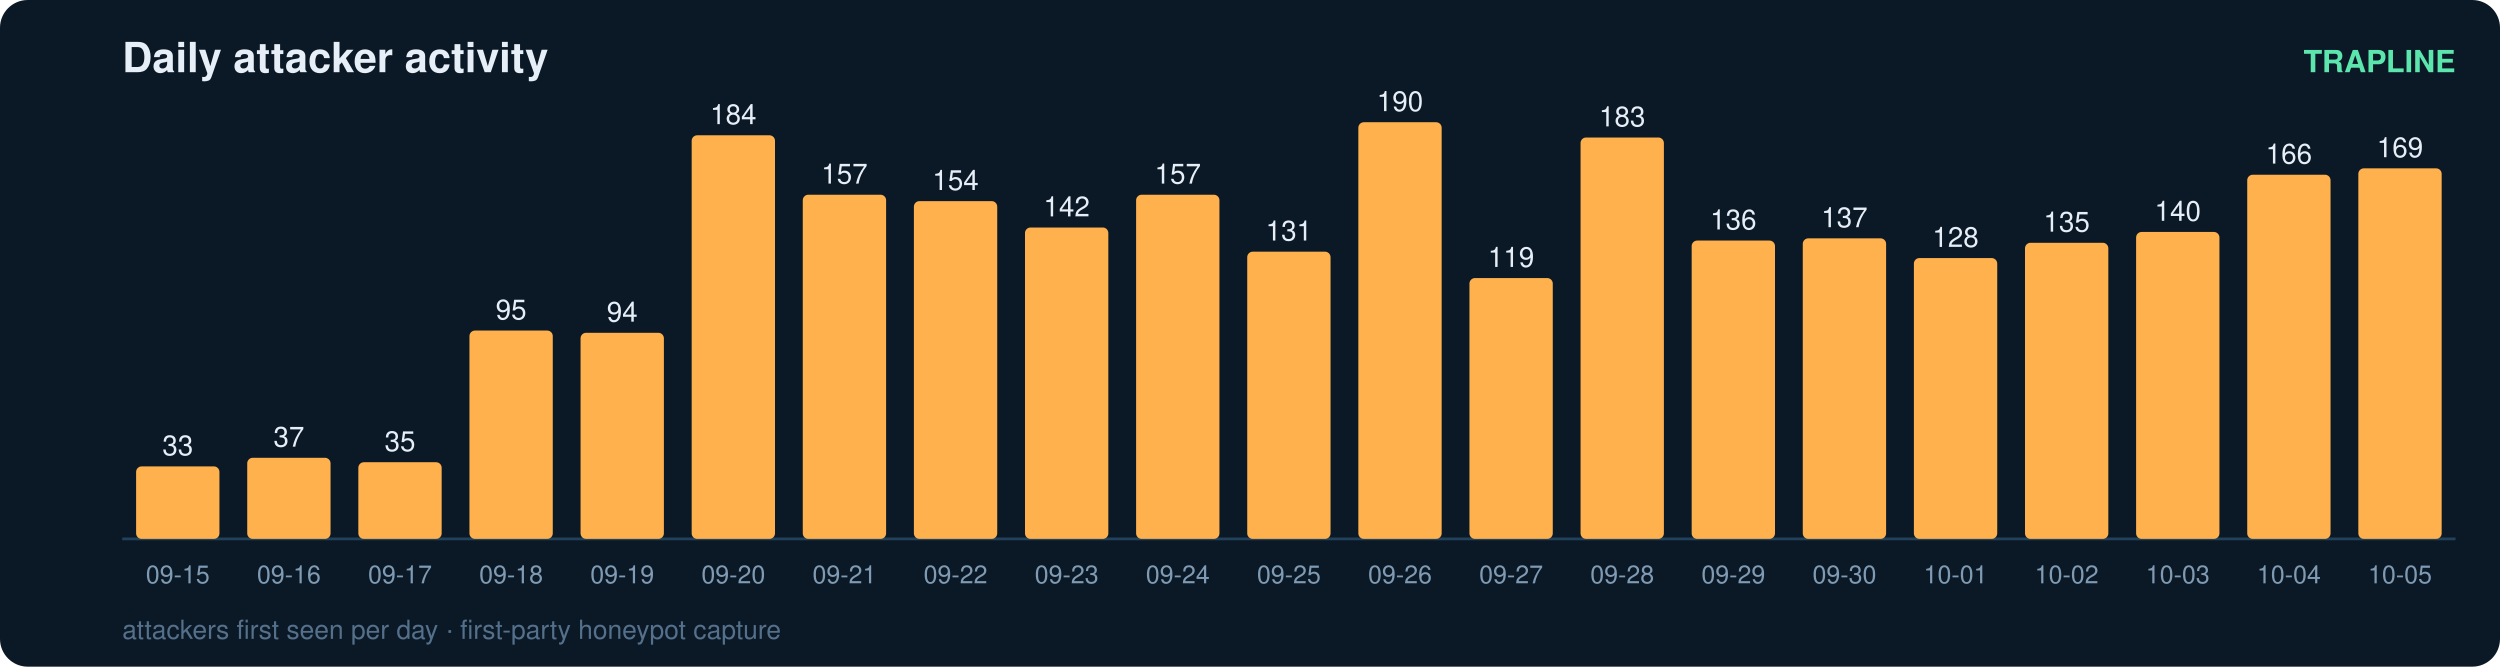
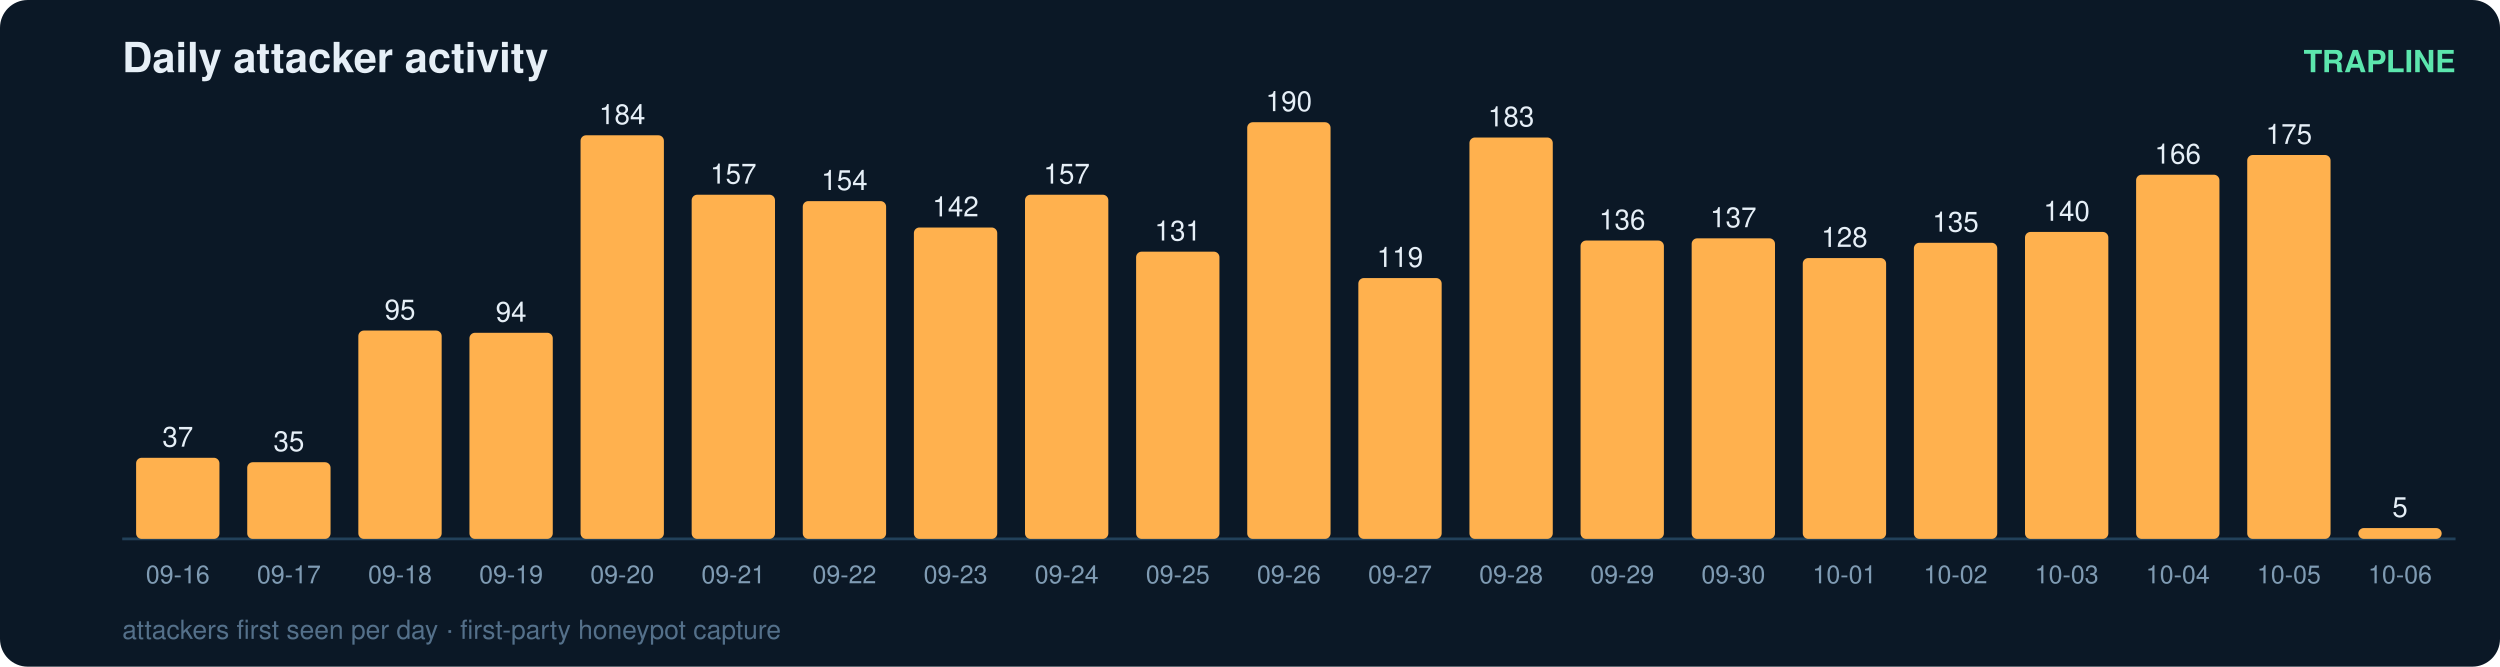
<svg xmlns="http://www.w3.org/2000/svg" width="900" height="240" viewBox="0 0 900 240" font-family="ui-sans-serif,Segoe UI,Helvetica,Arial">
  <rect width="900" height="240" rx="10" fill="#0b1826" />
  <text x="44" y="26" fill="#e6eff7" font-size="15" font-weight="700">Daily attacker activity</text>
  <text x="884" y="26" fill="#5ce6ad" font-size="11" text-anchor="end" font-weight="600">TRAPLINE</text>
  <line x1="44" y1="194" x2="884" y2="194" stroke="#22415a" stroke-width="1" />
-   <rect x="49" y="167.9" width="30" height="26.1" rx="2" fill="#ffb14e" />
-   <text x="64.0" y="163.9" fill="#e6eff7" font-size="10" text-anchor="middle" font-variant-numeric="tabular-nums">33</text>
-   <text x="64.0" y="210.0" fill="#7f9bb3" font-size="9" text-anchor="middle">09-15</text>
-   <rect x="89" y="164.8" width="30" height="29.2" rx="2" fill="#ffb14e" />
-   <text x="104.0" y="160.8" fill="#e6eff7" font-size="10" text-anchor="middle" font-variant-numeric="tabular-nums">37</text>
-   <text x="104.0" y="210.0" fill="#7f9bb3" font-size="9" text-anchor="middle">09-16</text>
-   <rect x="129" y="166.4" width="30" height="27.6" rx="2" fill="#ffb14e" />
-   <text x="144.0" y="162.4" fill="#e6eff7" font-size="10" text-anchor="middle" font-variant-numeric="tabular-nums">35</text>
-   <text x="144.0" y="210.0" fill="#7f9bb3" font-size="9" text-anchor="middle">09-17</text>
-   <rect x="169" y="119.0" width="30" height="75.0" rx="2" fill="#ffb14e" />
-   <text x="184.0" y="115.0" fill="#e6eff7" font-size="10" text-anchor="middle" font-variant-numeric="tabular-nums">95</text>
-   <text x="184.0" y="210.0" fill="#7f9bb3" font-size="9" text-anchor="middle">09-18</text>
-   <rect x="209" y="119.8" width="30" height="74.2" rx="2" fill="#ffb14e" />
-   <text x="224.0" y="115.8" fill="#e6eff7" font-size="10" text-anchor="middle" font-variant-numeric="tabular-nums">94</text>
-   <text x="224.0" y="210.0" fill="#7f9bb3" font-size="9" text-anchor="middle">09-19</text>
-   <rect x="249" y="48.7" width="30" height="145.3" rx="2" fill="#ffb14e" />
-   <text x="264.0" y="44.7" fill="#e6eff7" font-size="10" text-anchor="middle" font-variant-numeric="tabular-nums">184</text>
-   <text x="264.0" y="210.0" fill="#7f9bb3" font-size="9" text-anchor="middle">09-20</text>
-   <rect x="289" y="70.1" width="30" height="123.9" rx="2" fill="#ffb14e" />
-   <text x="304.0" y="66.1" fill="#e6eff7" font-size="10" text-anchor="middle" font-variant-numeric="tabular-nums">157</text>
-   <text x="304.0" y="210.0" fill="#7f9bb3" font-size="9" text-anchor="middle">09-21</text>
-   <rect x="329" y="72.4" width="30" height="121.6" rx="2" fill="#ffb14e" />
-   <text x="344.0" y="68.4" fill="#e6eff7" font-size="10" text-anchor="middle" font-variant-numeric="tabular-nums">154</text>
-   <text x="344.0" y="210.0" fill="#7f9bb3" font-size="9" text-anchor="middle">09-22</text>
-   <rect x="369" y="81.9" width="30" height="112.1" rx="2" fill="#ffb14e" />
-   <text x="384.0" y="77.9" fill="#e6eff7" font-size="10" text-anchor="middle" font-variant-numeric="tabular-nums">142</text>
-   <text x="384.0" y="210.0" fill="#7f9bb3" font-size="9" text-anchor="middle">09-23</text>
-   <rect x="409" y="70.1" width="30" height="123.9" rx="2" fill="#ffb14e" />
-   <text x="424.0" y="66.1" fill="#e6eff7" font-size="10" text-anchor="middle" font-variant-numeric="tabular-nums">157</text>
-   <text x="424.0" y="210.0" fill="#7f9bb3" font-size="9" text-anchor="middle">09-24</text>
-   <rect x="449" y="90.6" width="30" height="103.4" rx="2" fill="#ffb14e" />
-   <text x="464.0" y="86.6" fill="#e6eff7" font-size="10" text-anchor="middle" font-variant-numeric="tabular-nums">131</text>
-   <text x="464.0" y="210.0" fill="#7f9bb3" font-size="9" text-anchor="middle">09-25</text>
-   <rect x="489" y="44.0" width="30" height="150.0" rx="2" fill="#ffb14e" />
-   <text x="504.0" y="40.0" fill="#e6eff7" font-size="10" text-anchor="middle" font-variant-numeric="tabular-nums">190</text>
-   <text x="504.0" y="210.0" fill="#7f9bb3" font-size="9" text-anchor="middle">09-26</text>
-   <rect x="529" y="100.1" width="30" height="93.9" rx="2" fill="#ffb14e" />
-   <text x="544.0" y="96.1" fill="#e6eff7" font-size="10" text-anchor="middle" font-variant-numeric="tabular-nums">119</text>
-   <text x="544.0" y="210.0" fill="#7f9bb3" font-size="9" text-anchor="middle">09-27</text>
-   <rect x="569" y="49.5" width="30" height="144.5" rx="2" fill="#ffb14e" />
-   <text x="584.0" y="45.5" fill="#e6eff7" font-size="10" text-anchor="middle" font-variant-numeric="tabular-nums">183</text>
-   <text x="584.0" y="210.0" fill="#7f9bb3" font-size="9" text-anchor="middle">09-28</text>
-   <rect x="609" y="86.6" width="30" height="107.4" rx="2" fill="#ffb14e" />
-   <text x="624.0" y="82.6" fill="#e6eff7" font-size="10" text-anchor="middle" font-variant-numeric="tabular-nums">136</text>
-   <text x="624.0" y="210.0" fill="#7f9bb3" font-size="9" text-anchor="middle">09-29</text>
-   <rect x="649" y="85.8" width="30" height="108.2" rx="2" fill="#ffb14e" />
-   <text x="664.0" y="81.8" fill="#e6eff7" font-size="10" text-anchor="middle" font-variant-numeric="tabular-nums">137</text>
-   <text x="664.0" y="210.0" fill="#7f9bb3" font-size="9" text-anchor="middle">09-30</text>
-   <rect x="689" y="92.9" width="30" height="101.1" rx="2" fill="#ffb14e" />
-   <text x="704.0" y="88.9" fill="#e6eff7" font-size="10" text-anchor="middle" font-variant-numeric="tabular-nums">128</text>
-   <text x="704.0" y="210.0" fill="#7f9bb3" font-size="9" text-anchor="middle">10-01</text>
-   <rect x="729" y="87.4" width="30" height="106.6" rx="2" fill="#ffb14e" />
-   <text x="744.0" y="83.4" fill="#e6eff7" font-size="10" text-anchor="middle" font-variant-numeric="tabular-nums">135</text>
-   <text x="744.0" y="210.0" fill="#7f9bb3" font-size="9" text-anchor="middle">10-02</text>
-   <rect x="769" y="83.5" width="30" height="110.5" rx="2" fill="#ffb14e" />
-   <text x="784.0" y="79.5" fill="#e6eff7" font-size="10" text-anchor="middle" font-variant-numeric="tabular-nums">140</text>
-   <text x="784.0" y="210.0" fill="#7f9bb3" font-size="9" text-anchor="middle">10-03</text>
-   <rect x="809" y="62.9" width="30" height="131.1" rx="2" fill="#ffb14e" />
-   <text x="824.0" y="58.9" fill="#e6eff7" font-size="10" text-anchor="middle" font-variant-numeric="tabular-nums">166</text>
-   <text x="824.0" y="210.0" fill="#7f9bb3" font-size="9" text-anchor="middle">10-04</text>
-   <rect x="849" y="60.6" width="30" height="133.4" rx="2" fill="#ffb14e" />
-   <text x="864.0" y="56.6" fill="#e6eff7" font-size="10" text-anchor="middle" font-variant-numeric="tabular-nums">169</text>
-   <text x="864.0" y="210.0" fill="#7f9bb3" font-size="9" text-anchor="middle">10-05</text>
+   <rect x="49" y="164.8" width="30" height="29.2" rx="2" fill="#ffb14e" />
+   <text x="64.0" y="160.8" fill="#e6eff7" font-size="10" text-anchor="middle" font-variant-numeric="tabular-nums">37</text>
+   <text x="64.0" y="210.0" fill="#7f9bb3" font-size="9" text-anchor="middle">09-16</text>
+   <rect x="89" y="166.4" width="30" height="27.6" rx="2" fill="#ffb14e" />
+   <text x="104.0" y="162.4" fill="#e6eff7" font-size="10" text-anchor="middle" font-variant-numeric="tabular-nums">35</text>
+   <text x="104.0" y="210.0" fill="#7f9bb3" font-size="9" text-anchor="middle">09-17</text>
+   <rect x="129" y="119.0" width="30" height="75.0" rx="2" fill="#ffb14e" />
+   <text x="144.0" y="115.0" fill="#e6eff7" font-size="10" text-anchor="middle" font-variant-numeric="tabular-nums">95</text>
+   <text x="144.0" y="210.0" fill="#7f9bb3" font-size="9" text-anchor="middle">09-18</text>
+   <rect x="169" y="119.8" width="30" height="74.2" rx="2" fill="#ffb14e" />
+   <text x="184.0" y="115.8" fill="#e6eff7" font-size="10" text-anchor="middle" font-variant-numeric="tabular-nums">94</text>
+   <text x="184.0" y="210.0" fill="#7f9bb3" font-size="9" text-anchor="middle">09-19</text>
+   <rect x="209" y="48.7" width="30" height="145.3" rx="2" fill="#ffb14e" />
+   <text x="224.0" y="44.7" fill="#e6eff7" font-size="10" text-anchor="middle" font-variant-numeric="tabular-nums">184</text>
+   <text x="224.0" y="210.0" fill="#7f9bb3" font-size="9" text-anchor="middle">09-20</text>
+   <rect x="249" y="70.1" width="30" height="123.9" rx="2" fill="#ffb14e" />
+   <text x="264.0" y="66.1" fill="#e6eff7" font-size="10" text-anchor="middle" font-variant-numeric="tabular-nums">157</text>
+   <text x="264.0" y="210.0" fill="#7f9bb3" font-size="9" text-anchor="middle">09-21</text>
+   <rect x="289" y="72.4" width="30" height="121.6" rx="2" fill="#ffb14e" />
+   <text x="304.0" y="68.4" fill="#e6eff7" font-size="10" text-anchor="middle" font-variant-numeric="tabular-nums">154</text>
+   <text x="304.0" y="210.0" fill="#7f9bb3" font-size="9" text-anchor="middle">09-22</text>
+   <rect x="329" y="81.9" width="30" height="112.1" rx="2" fill="#ffb14e" />
+   <text x="344.0" y="77.9" fill="#e6eff7" font-size="10" text-anchor="middle" font-variant-numeric="tabular-nums">142</text>
+   <text x="344.0" y="210.0" fill="#7f9bb3" font-size="9" text-anchor="middle">09-23</text>
+   <rect x="369" y="70.1" width="30" height="123.9" rx="2" fill="#ffb14e" />
+   <text x="384.0" y="66.1" fill="#e6eff7" font-size="10" text-anchor="middle" font-variant-numeric="tabular-nums">157</text>
+   <text x="384.0" y="210.0" fill="#7f9bb3" font-size="9" text-anchor="middle">09-24</text>
+   <rect x="409" y="90.6" width="30" height="103.4" rx="2" fill="#ffb14e" />
+   <text x="424.0" y="86.6" fill="#e6eff7" font-size="10" text-anchor="middle" font-variant-numeric="tabular-nums">131</text>
+   <text x="424.0" y="210.0" fill="#7f9bb3" font-size="9" text-anchor="middle">09-25</text>
+   <rect x="449" y="44.0" width="30" height="150.0" rx="2" fill="#ffb14e" />
+   <text x="464.0" y="40.0" fill="#e6eff7" font-size="10" text-anchor="middle" font-variant-numeric="tabular-nums">190</text>
+   <text x="464.0" y="210.0" fill="#7f9bb3" font-size="9" text-anchor="middle">09-26</text>
+   <rect x="489" y="100.1" width="30" height="93.9" rx="2" fill="#ffb14e" />
+   <text x="504.0" y="96.1" fill="#e6eff7" font-size="10" text-anchor="middle" font-variant-numeric="tabular-nums">119</text>
+   <text x="504.0" y="210.0" fill="#7f9bb3" font-size="9" text-anchor="middle">09-27</text>
+   <rect x="529" y="49.5" width="30" height="144.5" rx="2" fill="#ffb14e" />
+   <text x="544.0" y="45.5" fill="#e6eff7" font-size="10" text-anchor="middle" font-variant-numeric="tabular-nums">183</text>
+   <text x="544.0" y="210.0" fill="#7f9bb3" font-size="9" text-anchor="middle">09-28</text>
+   <rect x="569" y="86.6" width="30" height="107.4" rx="2" fill="#ffb14e" />
+   <text x="584.0" y="82.6" fill="#e6eff7" font-size="10" text-anchor="middle" font-variant-numeric="tabular-nums">136</text>
+   <text x="584.0" y="210.0" fill="#7f9bb3" font-size="9" text-anchor="middle">09-29</text>
+   <rect x="609" y="85.8" width="30" height="108.2" rx="2" fill="#ffb14e" />
+   <text x="624.0" y="81.8" fill="#e6eff7" font-size="10" text-anchor="middle" font-variant-numeric="tabular-nums">137</text>
+   <text x="624.0" y="210.0" fill="#7f9bb3" font-size="9" text-anchor="middle">09-30</text>
+   <rect x="649" y="92.9" width="30" height="101.1" rx="2" fill="#ffb14e" />
+   <text x="664.0" y="88.9" fill="#e6eff7" font-size="10" text-anchor="middle" font-variant-numeric="tabular-nums">128</text>
+   <text x="664.0" y="210.0" fill="#7f9bb3" font-size="9" text-anchor="middle">10-01</text>
+   <rect x="689" y="87.4" width="30" height="106.6" rx="2" fill="#ffb14e" />
+   <text x="704.0" y="83.4" fill="#e6eff7" font-size="10" text-anchor="middle" font-variant-numeric="tabular-nums">135</text>
+   <text x="704.0" y="210.0" fill="#7f9bb3" font-size="9" text-anchor="middle">10-02</text>
+   <rect x="729" y="83.5" width="30" height="110.5" rx="2" fill="#ffb14e" />
+   <text x="744.0" y="79.5" fill="#e6eff7" font-size="10" text-anchor="middle" font-variant-numeric="tabular-nums">140</text>
+   <text x="744.0" y="210.0" fill="#7f9bb3" font-size="9" text-anchor="middle">10-03</text>
+   <rect x="769" y="62.9" width="30" height="131.1" rx="2" fill="#ffb14e" />
+   <text x="784.0" y="58.9" fill="#e6eff7" font-size="10" text-anchor="middle" font-variant-numeric="tabular-nums">166</text>
+   <text x="784.0" y="210.0" fill="#7f9bb3" font-size="9" text-anchor="middle">10-04</text>
+   <rect x="809" y="55.8" width="30" height="138.2" rx="2" fill="#ffb14e" />
+   <text x="824.0" y="51.8" fill="#e6eff7" font-size="10" text-anchor="middle" font-variant-numeric="tabular-nums">175</text>
+   <text x="824.0" y="210.0" fill="#7f9bb3" font-size="9" text-anchor="middle">10-05</text>
+   <rect x="849" y="190.1" width="30" height="3.9" rx="2" fill="#ffb14e" />
+   <text x="864.0" y="186.1" fill="#e6eff7" font-size="10" text-anchor="middle" font-variant-numeric="tabular-nums">5</text>
+   <text x="864.0" y="210.0" fill="#7f9bb3" font-size="9" text-anchor="middle">10-06</text>
  <text x="44" y="230" fill="#54708a" font-size="9.5">attackers first seen per day · first-party honeypot capture</text>
</svg>
